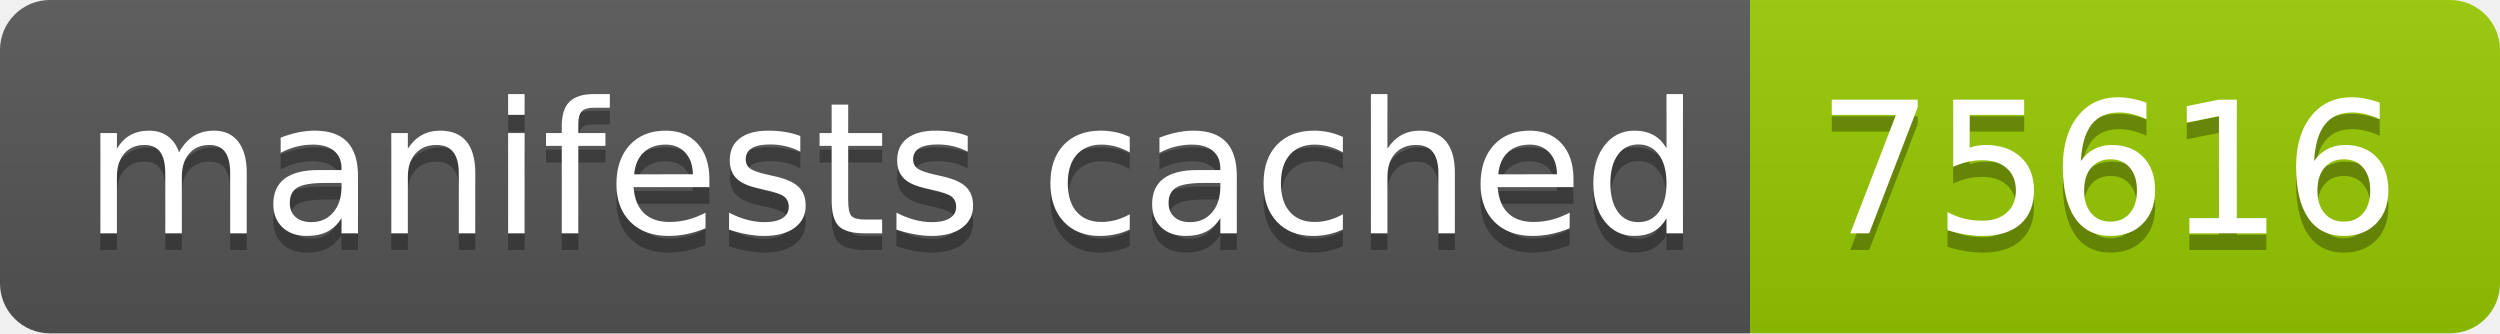
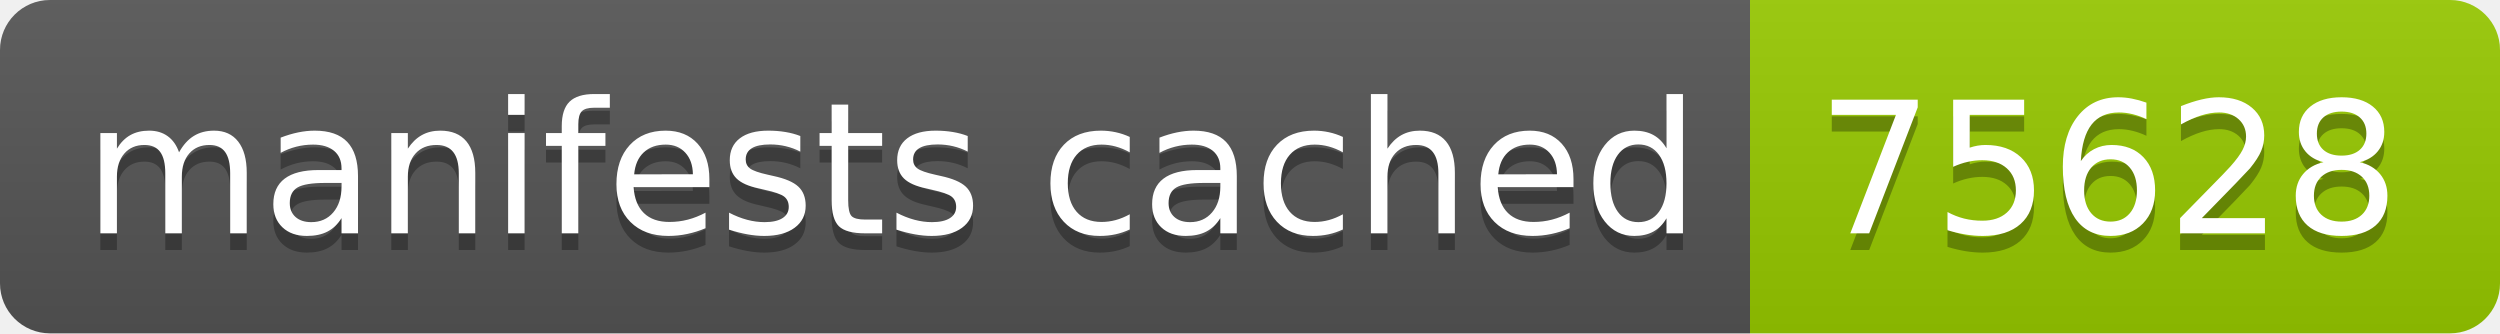
- <svg xmlns="http://www.w3.org/2000/svg" width="150" height="20" role="img" aria-label="manifests cached: 75616">
+ <svg xmlns="http://www.w3.org/2000/svg" width="150" height="20" role="img" aria-label="manifests cached: 75628">
  <linearGradient id="s" x2="0" y2="100%">
    <stop offset="0" stop-color="#bbb" stop-opacity=".1" />
    <stop offset="1" stop-opacity=".1" />
  </linearGradient>
  <clipPath id="r">
    <rect width="150" height="20" rx="3" fill="#fff" />
  </clipPath>
  <g clip-path="url(#r)">
    <rect width="105" height="20" fill="#555" />
    <rect x="105" width="45" height="20" fill="#97ca00" />
    <rect width="150" height="20" fill="url(#s)" />
  </g>
  <g fill="#fff" text-anchor="middle" font-family="Verdana,Geneva,DejaVu Sans,sans-serif" text-rendering="geometricPrecision" font-size="110">
    <text aria-hidden="true" x="535" y="150" fill="#010101" fill-opacity=".3" transform="scale(.1)" textLength="950">manifests cached</text>
    <text x="535" y="140" transform="scale(.1)" fill="#fff" textLength="950">manifests cached</text>
-     <text aria-hidden="true" x="1265" y="150" fill="#010101" fill-opacity=".3" transform="scale(.1)" textLength="350">75616</text>
-     <text x="1265" y="140" transform="scale(.1)" fill="#fff" textLength="350">75616</text>
+     <text aria-hidden="true" x="1265" y="150" fill="#010101" fill-opacity=".3" transform="scale(.1)" textLength="350">75628</text>
+     <text x="1265" y="140" transform="scale(.1)" fill="#fff" textLength="350">75628</text>
  </g>
</svg>
